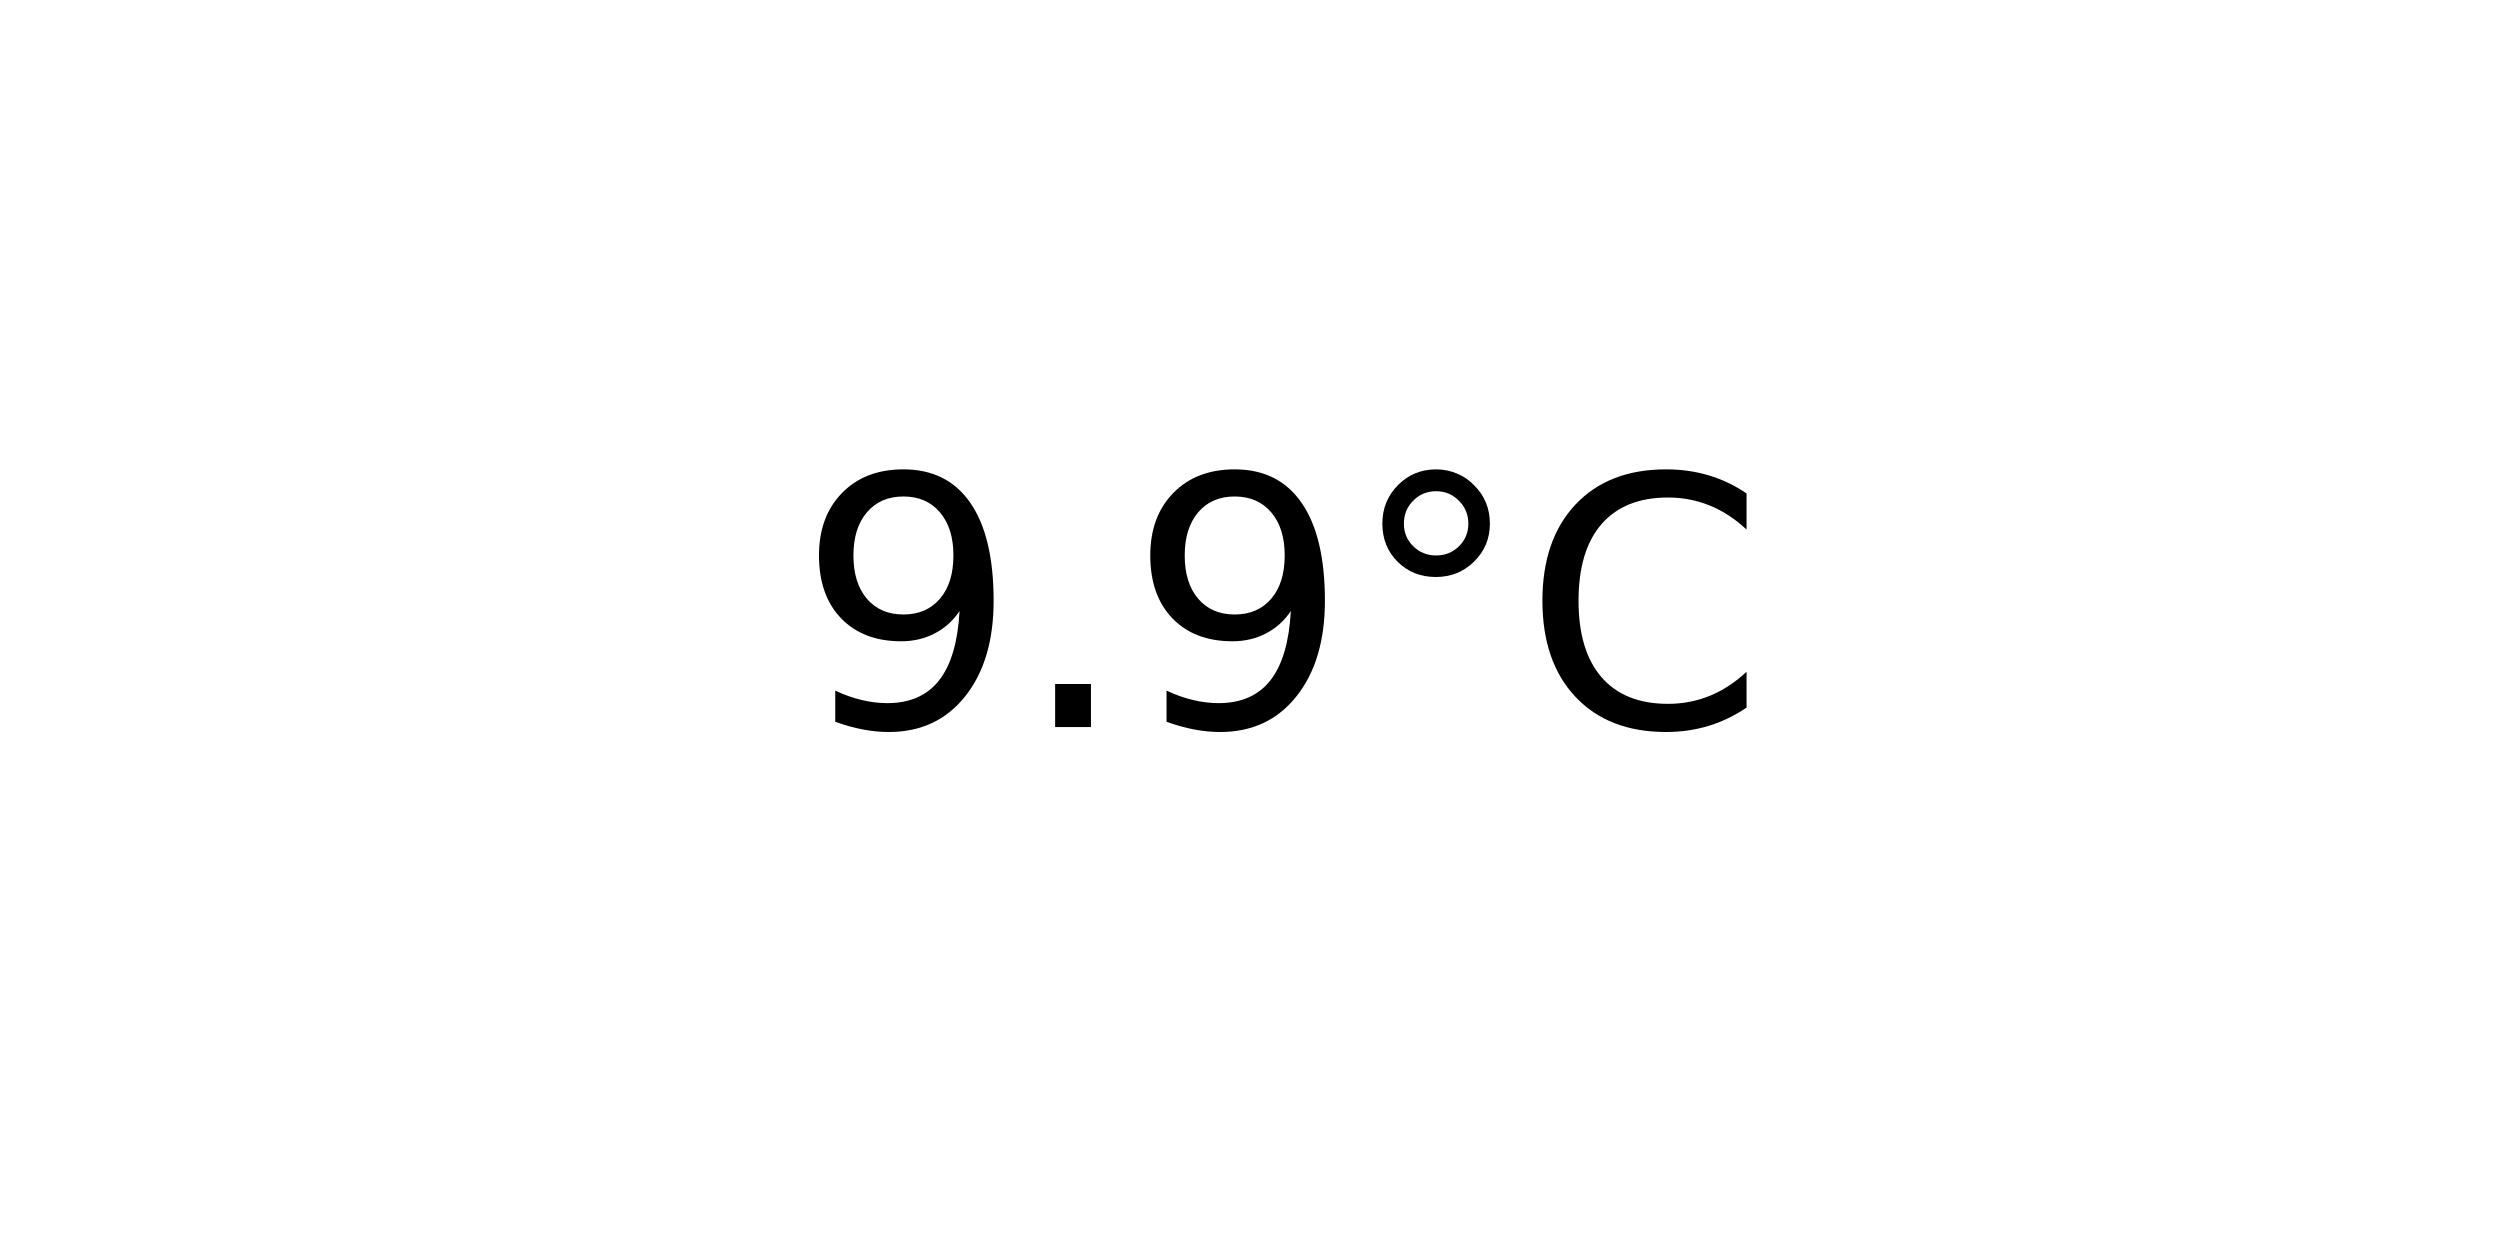
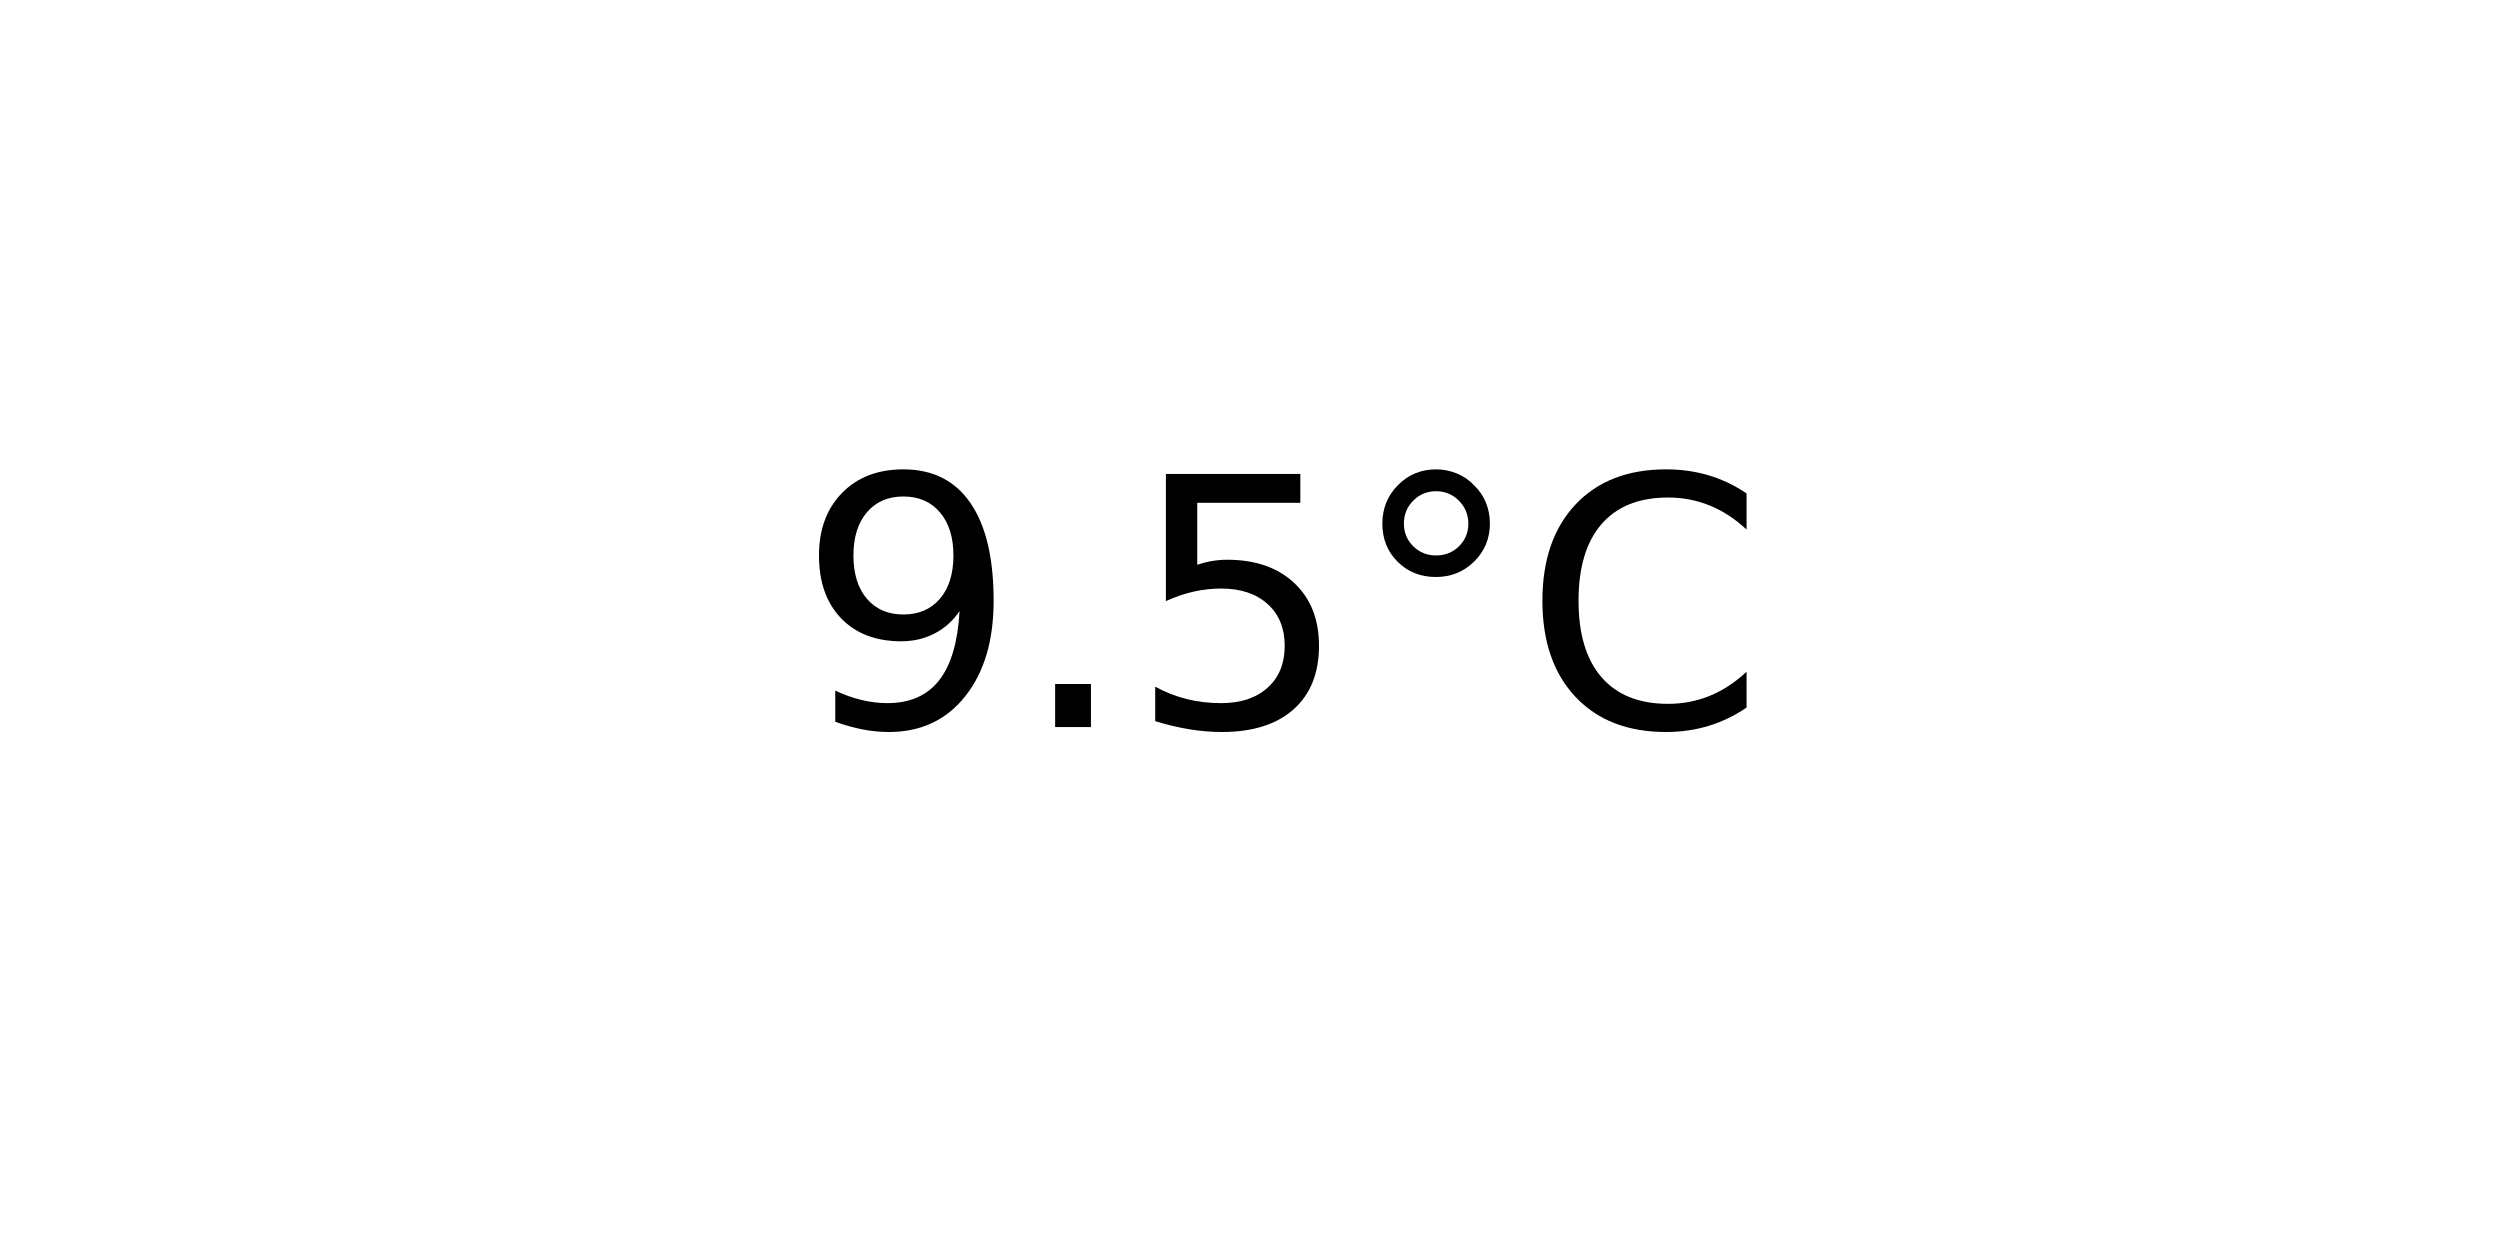
<svg xmlns="http://www.w3.org/2000/svg" xmlns:xlink="http://www.w3.org/1999/xlink" width="72pt" height="36pt" viewBox="0 0 72 36" version="1.1">
  <defs>
    <style type="text/css">*{stroke-linejoin: round; stroke-linecap: butt}</style>
  </defs>
  <g id="figure_1">
    <g id="axes_1">
      <g id="text_1">
        <g transform="translate(22.95703 20.93937) scale(0.1 -0.1)">
          <defs>
            <path id="DejaVuSans-39" d="M 703 97  L 703 672  Q 941 559 1184 500  Q 1428 441 1663 441  Q 2288 441 2617 861  Q 2947 1281 2994 2138  Q 2813 1869 2534 1725  Q 2256 1581 1919 1581  Q 1219 1581 811 2004  Q 403 2428 403 3163  Q 403 3881 828 4315  Q 1253 4750 1959 4750  Q 2769 4750 3195 4129  Q 3622 3509 3622 2328  Q 3622 1225 3098 567  Q 2575 -91 1691 -91  Q 1453 -91 1209 -44  Q 966 3 703 97  z M 1959 2075  Q 2384 2075 2632 2365  Q 2881 2656 2881 3163  Q 2881 3666 2632 3958  Q 2384 4250 1959 4250  Q 1534 4250 1286 3958  Q 1038 3666 1038 3163  Q 1038 2656 1286 2365  Q 1534 2075 1959 2075  z " transform="scale(0.015625)" />
            <path id="DejaVuSans-2e" d="M 684 794  L 1344 794  L 1344 0  L 684 0  L 684 794  z " transform="scale(0.015625)" />
+             <path id="DejaVuSans-35" d="M 691 4666  L 3169 4666  L 3169 4134  L 1269 4134  L 1269 2991  Q 1406 3038 1543 3061  Q 1681 3084 1819 3084  Q 2600 3084 3056 2656  Q 3513 2228 3513 1497  Q 3513 744 3044 326  Q 2575 -91 1722 -91  Q 1428 -91 1123 -41  Q 819 9 494 109  L 494 744  Q 775 591 1075 516  Q 1375 441 1709 441  Q 2250 441 2565 725  Q 2881 1009 2881 1497  Q 2881 1984 2565 2268  Q 2250 2553 1709 2553  Q 1456 2553 1204 2497  Q 953 2441 691 2322  L 691 4666  z " transform="scale(0.015625)" />
            <path id="DejaVuSans-b0" d="M 1600 4347  Q 1350 4347 1178 4173  Q 1006 4000 1006 3750  Q 1006 3503 1178 3333  Q 1350 3163 1600 3163  Q 1850 3163 2022 3333  Q 2194 3503 2194 3750  Q 2194 3997 2020 4172  Q 1847 4347 1600 4347  z M 1600 4750  Q 1800 4750 1984 4673  Q 2169 4597 2303 4453  Q 2447 4313 2519 4134  Q 2591 3956 2591 3750  Q 2591 3338 2302 3052  Q 2013 2766 1594 2766  Q 1172 2766 890 3047  Q 609 3328 609 3750  Q 609 4169 896 4459  Q 1184 4750 1600 4750  z " transform="scale(0.015625)" />
            <path id="DejaVuSans-43" d="M 4122 4306  L 4122 3641  Q 3803 3938 3442 4084  Q 3081 4231 2675 4231  Q 1875 4231 1450 3742  Q 1025 3253 1025 2328  Q 1025 1406 1450 917  Q 1875 428 2675 428  Q 3081 428 3442 575  Q 3803 722 4122 1019  L 4122 359  Q 3791 134 3420 21  Q 3050 -91 2638 -91  Q 1578 -91 968 557  Q 359 1206 359 2328  Q 359 3453 968 4101  Q 1578 4750 2638 4750  Q 3056 4750 3426 4639  Q 3797 4528 4122 4306  z " transform="scale(0.015625)" />
          </defs>
          <use xlink:href="#DejaVuSans-39" />
          <use xlink:href="#DejaVuSans-2e" x="63.623" />
-           <use xlink:href="#DejaVuSans-39" x="95.41" />
+           <use xlink:href="#DejaVuSans-35" x="95.41" />
          <use xlink:href="#DejaVuSans-b0" x="159.033" />
          <use xlink:href="#DejaVuSans-43" x="209.033" />
        </g>
      </g>
    </g>
  </g>
</svg>
